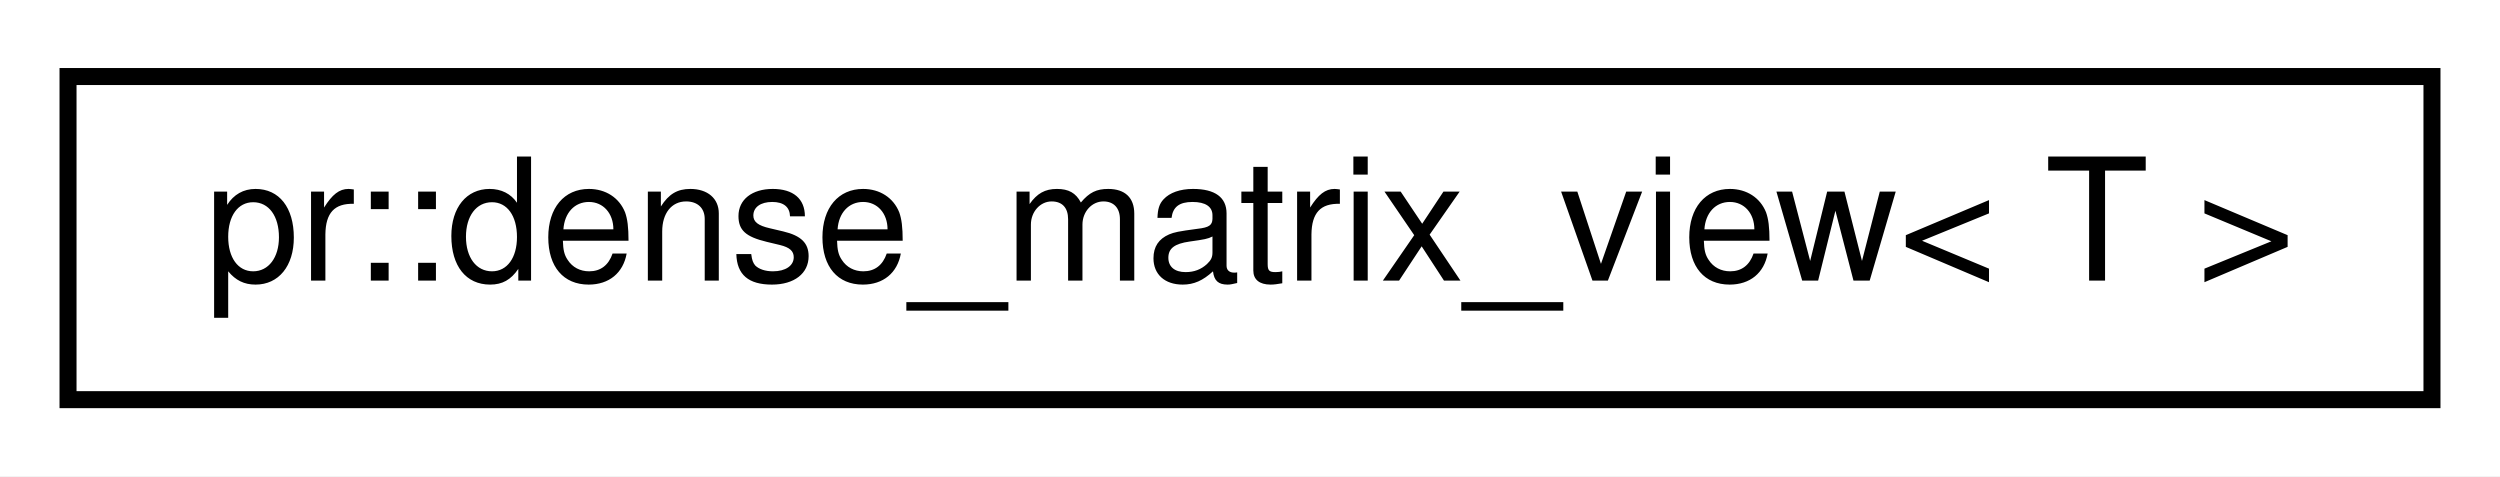
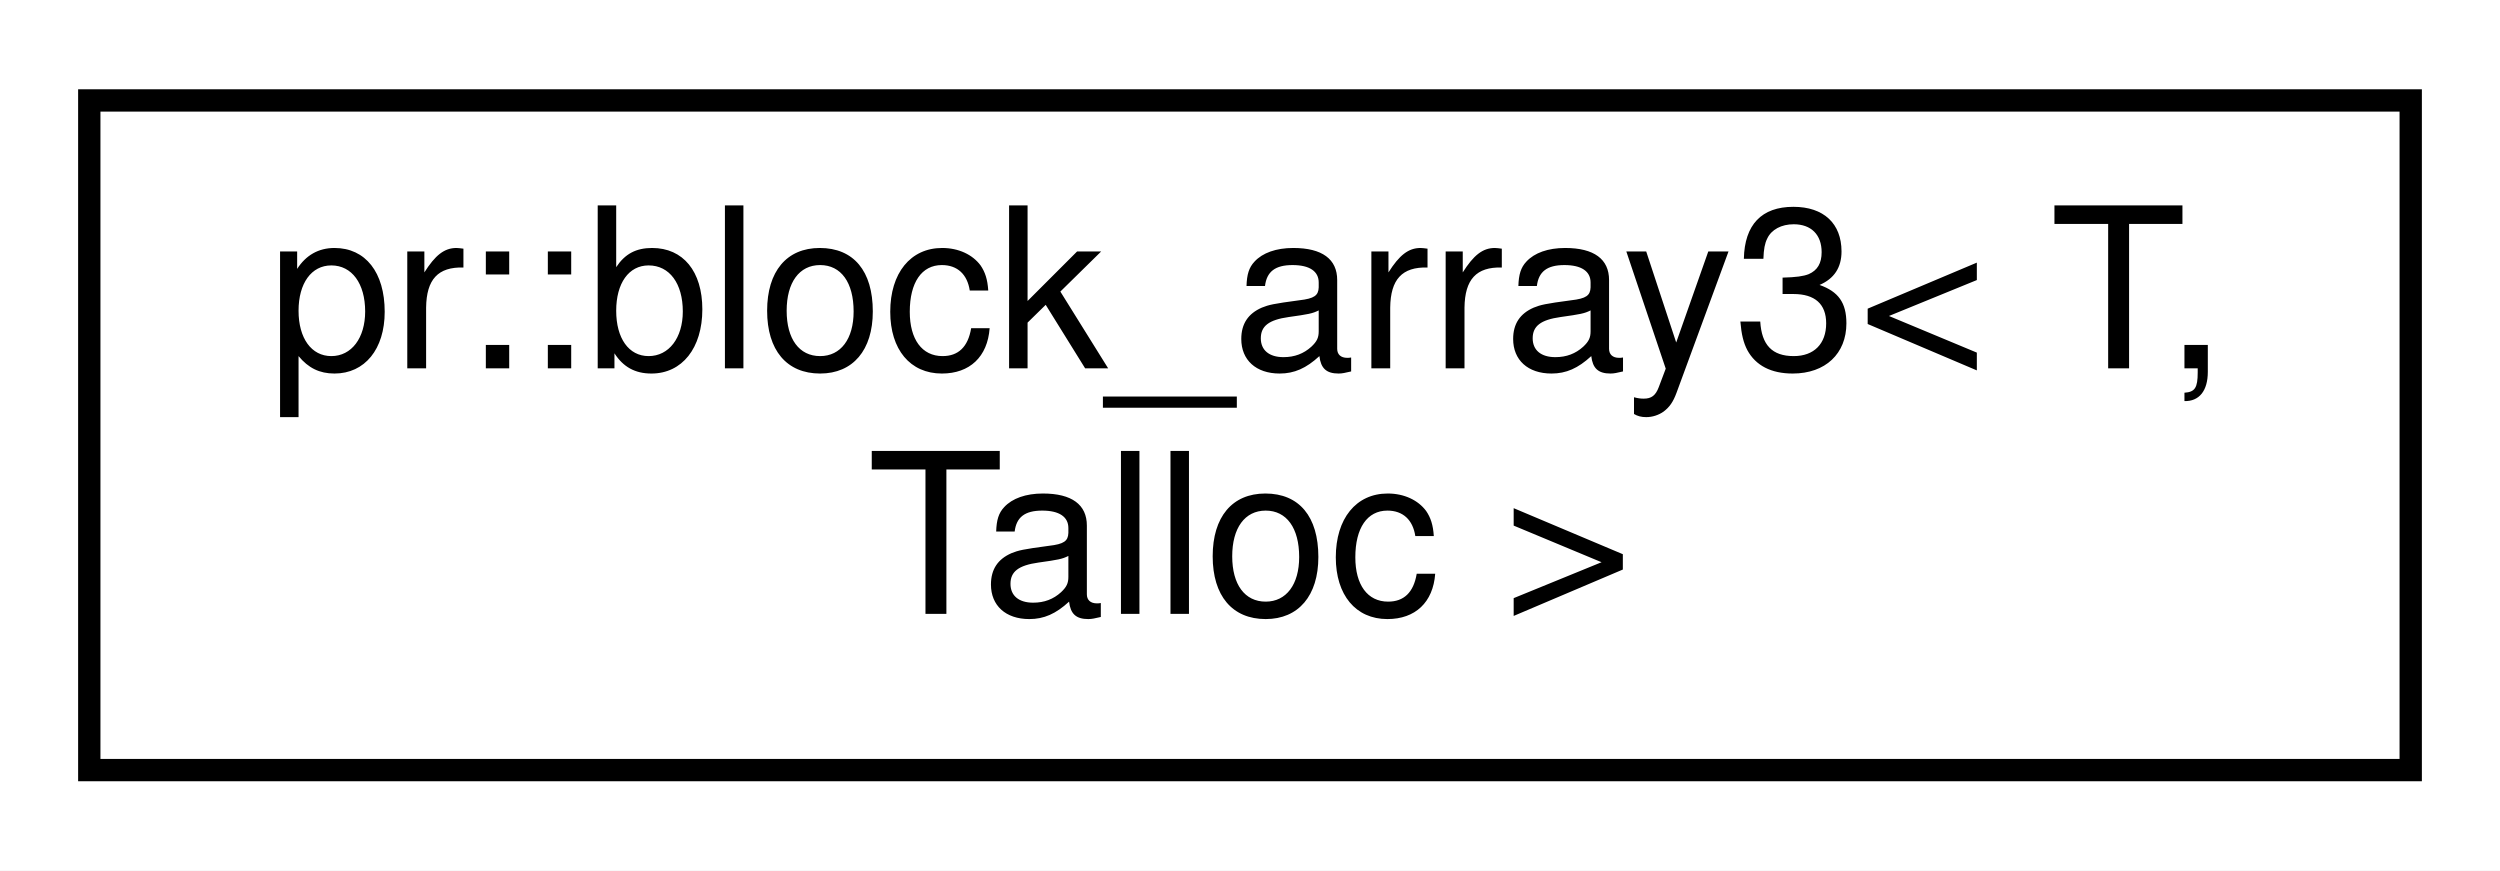
- <svg xmlns="http://www.w3.org/2000/svg" xmlns:xlink="http://www.w3.org/1999/xlink" width="147pt" height="28pt" viewBox="0.00 0.00 147.00 28.00">
-   <g id="graph0" class="graph" transform="scale(1 1) rotate(0) translate(4 24)">
-     <polygon fill="#ffffff" stroke="transparent" points="-4,4 -4,-24 143,-24 143,4 -4,4" />
+ <svg xmlns="http://www.w3.org/2000/svg" xmlns:xlink="http://www.w3.org/1999/xlink" width="112pt" height="39pt" viewBox="0.00 0.00 112.00 39.00">
+   <g id="graph0" class="graph" transform="scale(1 1) rotate(0) translate(4 35)">
+     <polygon fill="#ffffff" stroke="transparent" points="-4,4 -4,-35 108,-35 108,4 -4,4" />
    <g id="node1" class="node">
      <g id="a_node1">
-         <a xlink:href="structpr_1_1dense__matrix__view.html" target="_top" xlink:title="Dense matrix view. ">
-           <polygon fill="#ffffff" stroke="#000000" points="0,-.5 0,-19.5 139,-19.5 139,-.5 0,-.5" />
-           <text text-anchor="middle" x="69.5" y="-7.5" font-family="Helvetica,sans-Serif" font-size="10.00" fill="#000000">pr::dense_matrix_view&lt; T &gt;</text>
+         <a xlink:href="classpr_1_1block__array3.html" target="_top" xlink:title="Block array (3-dimensional). ">
+           <polygon fill="#ffffff" stroke="#000000" points="0,-.5 0,-30.5 104,-30.5 104,-.5 0,-.5" />
+           <text text-anchor="start" x="8" y="-18.5" font-family="Helvetica,sans-Serif" font-size="10.00" fill="#000000">pr::block_array3&lt; T,</text>
+           <text text-anchor="middle" x="52" y="-7.5" font-family="Helvetica,sans-Serif" font-size="10.00" fill="#000000"> Talloc &gt;</text>
        </a>
      </g>
    </g>
  </g>
</svg>
